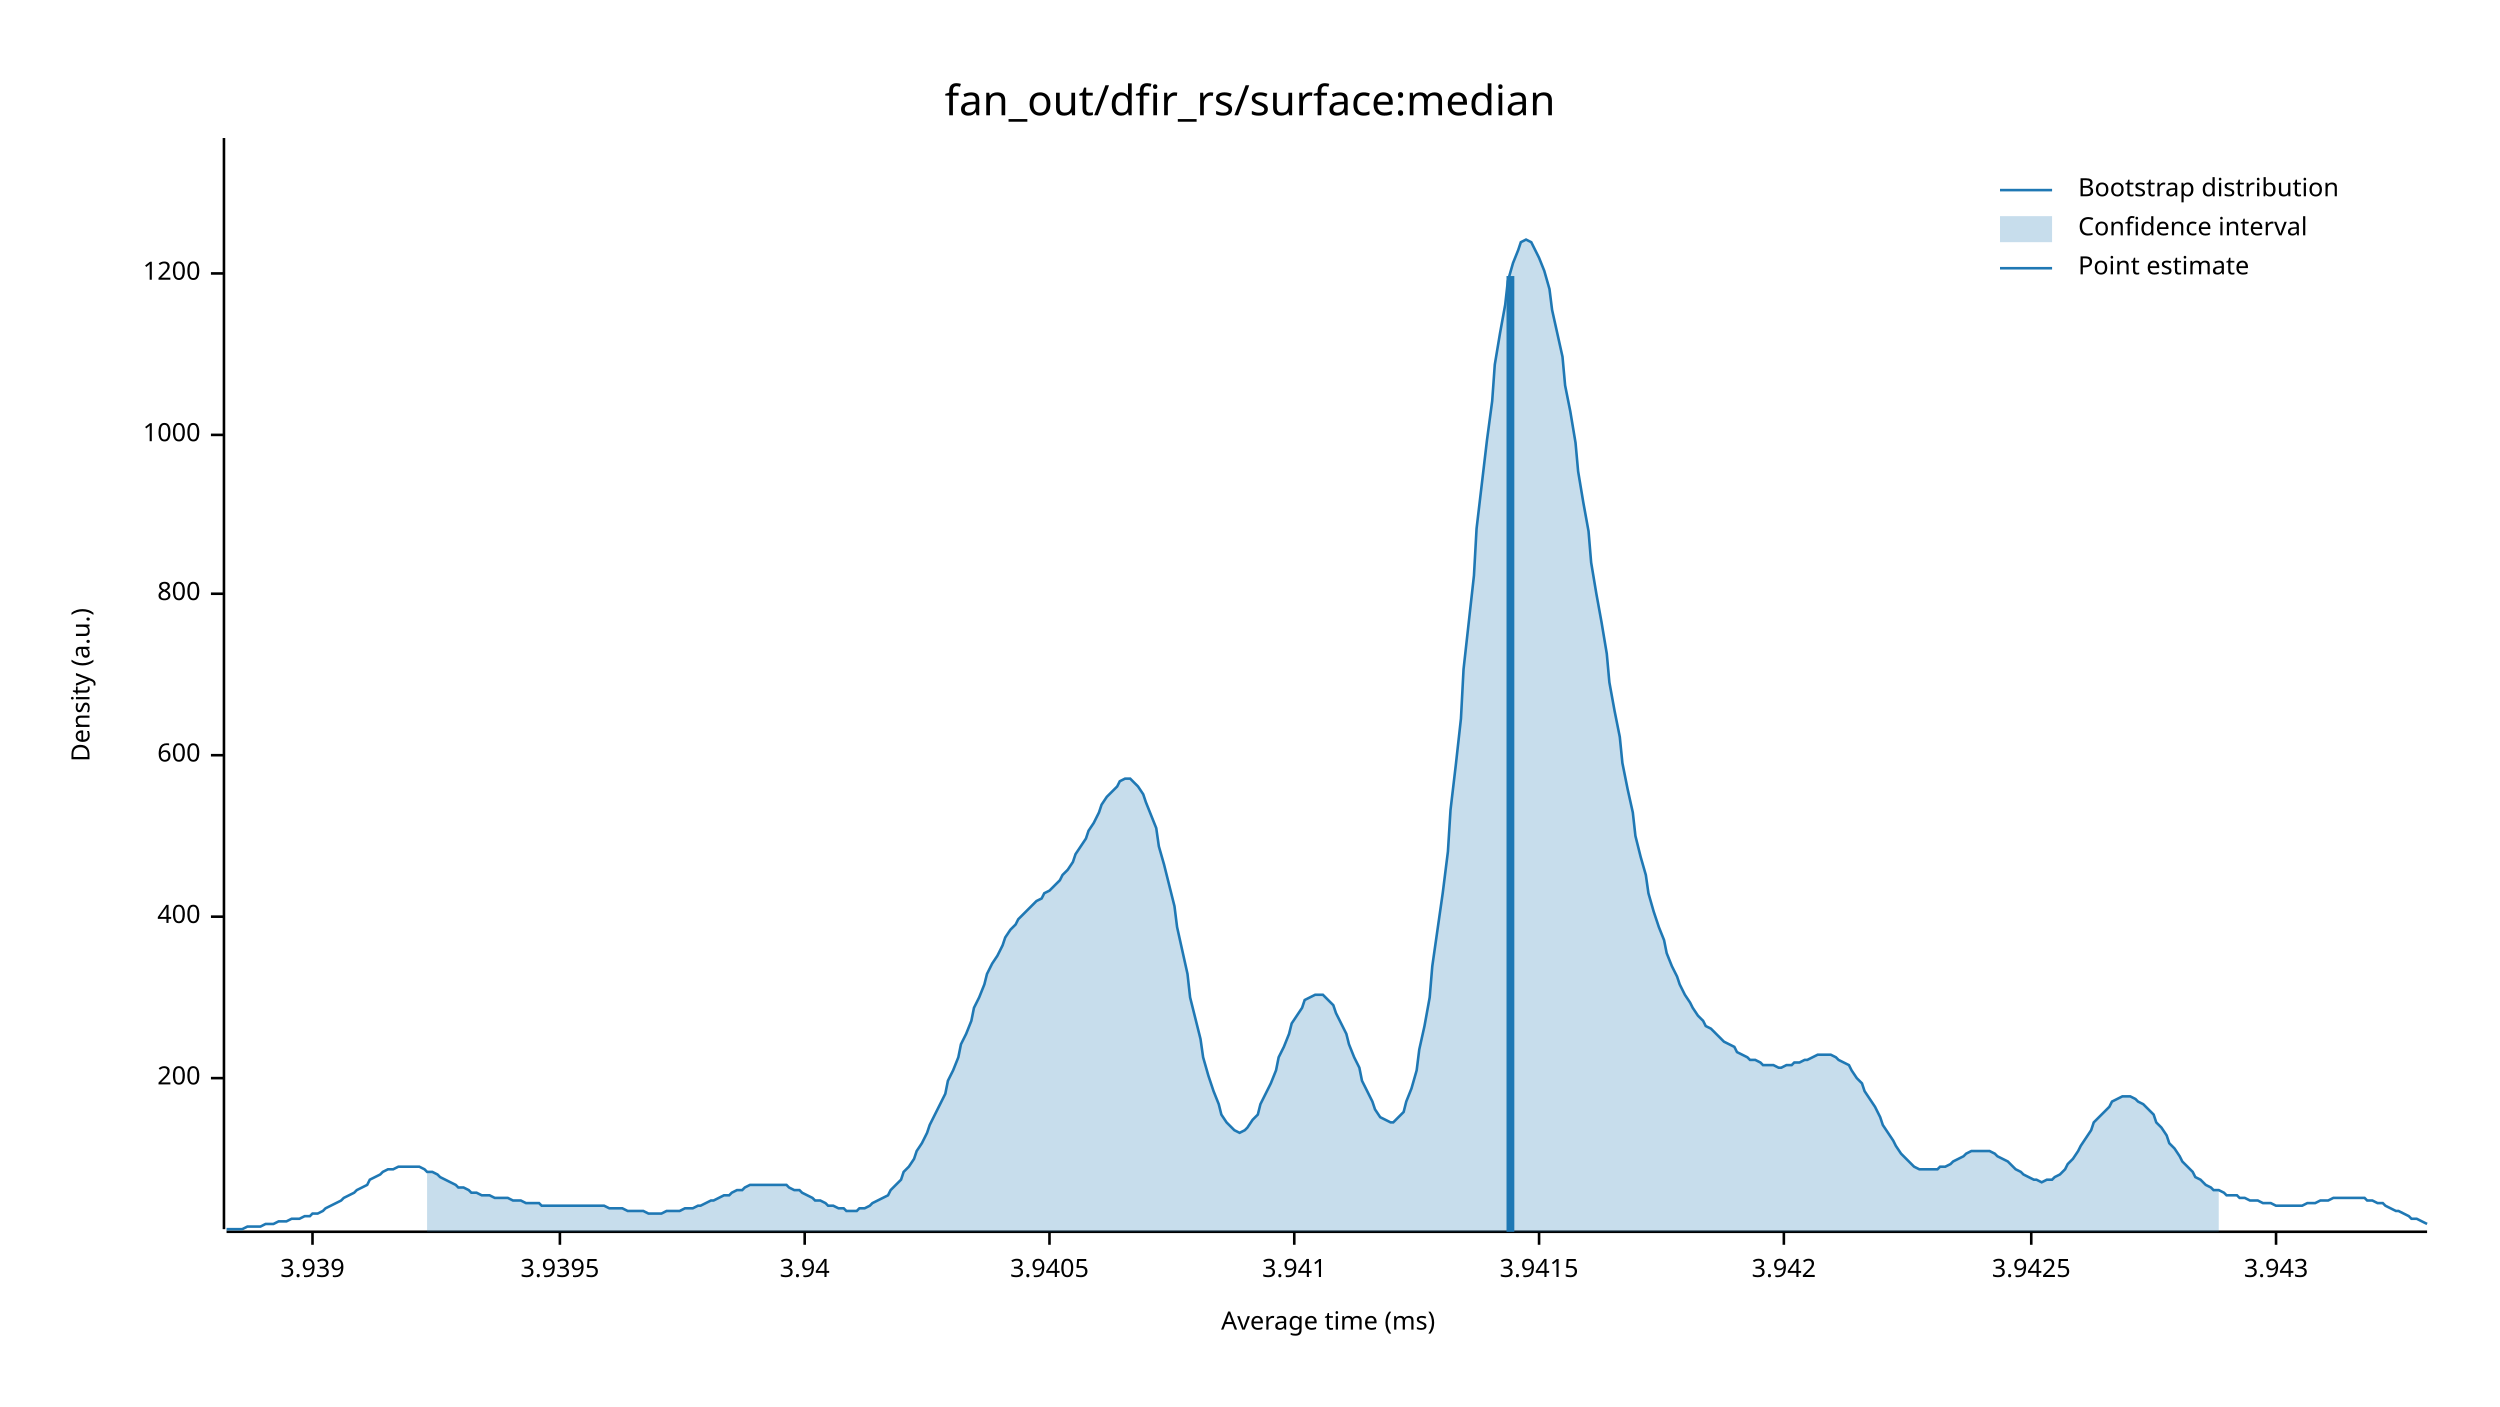
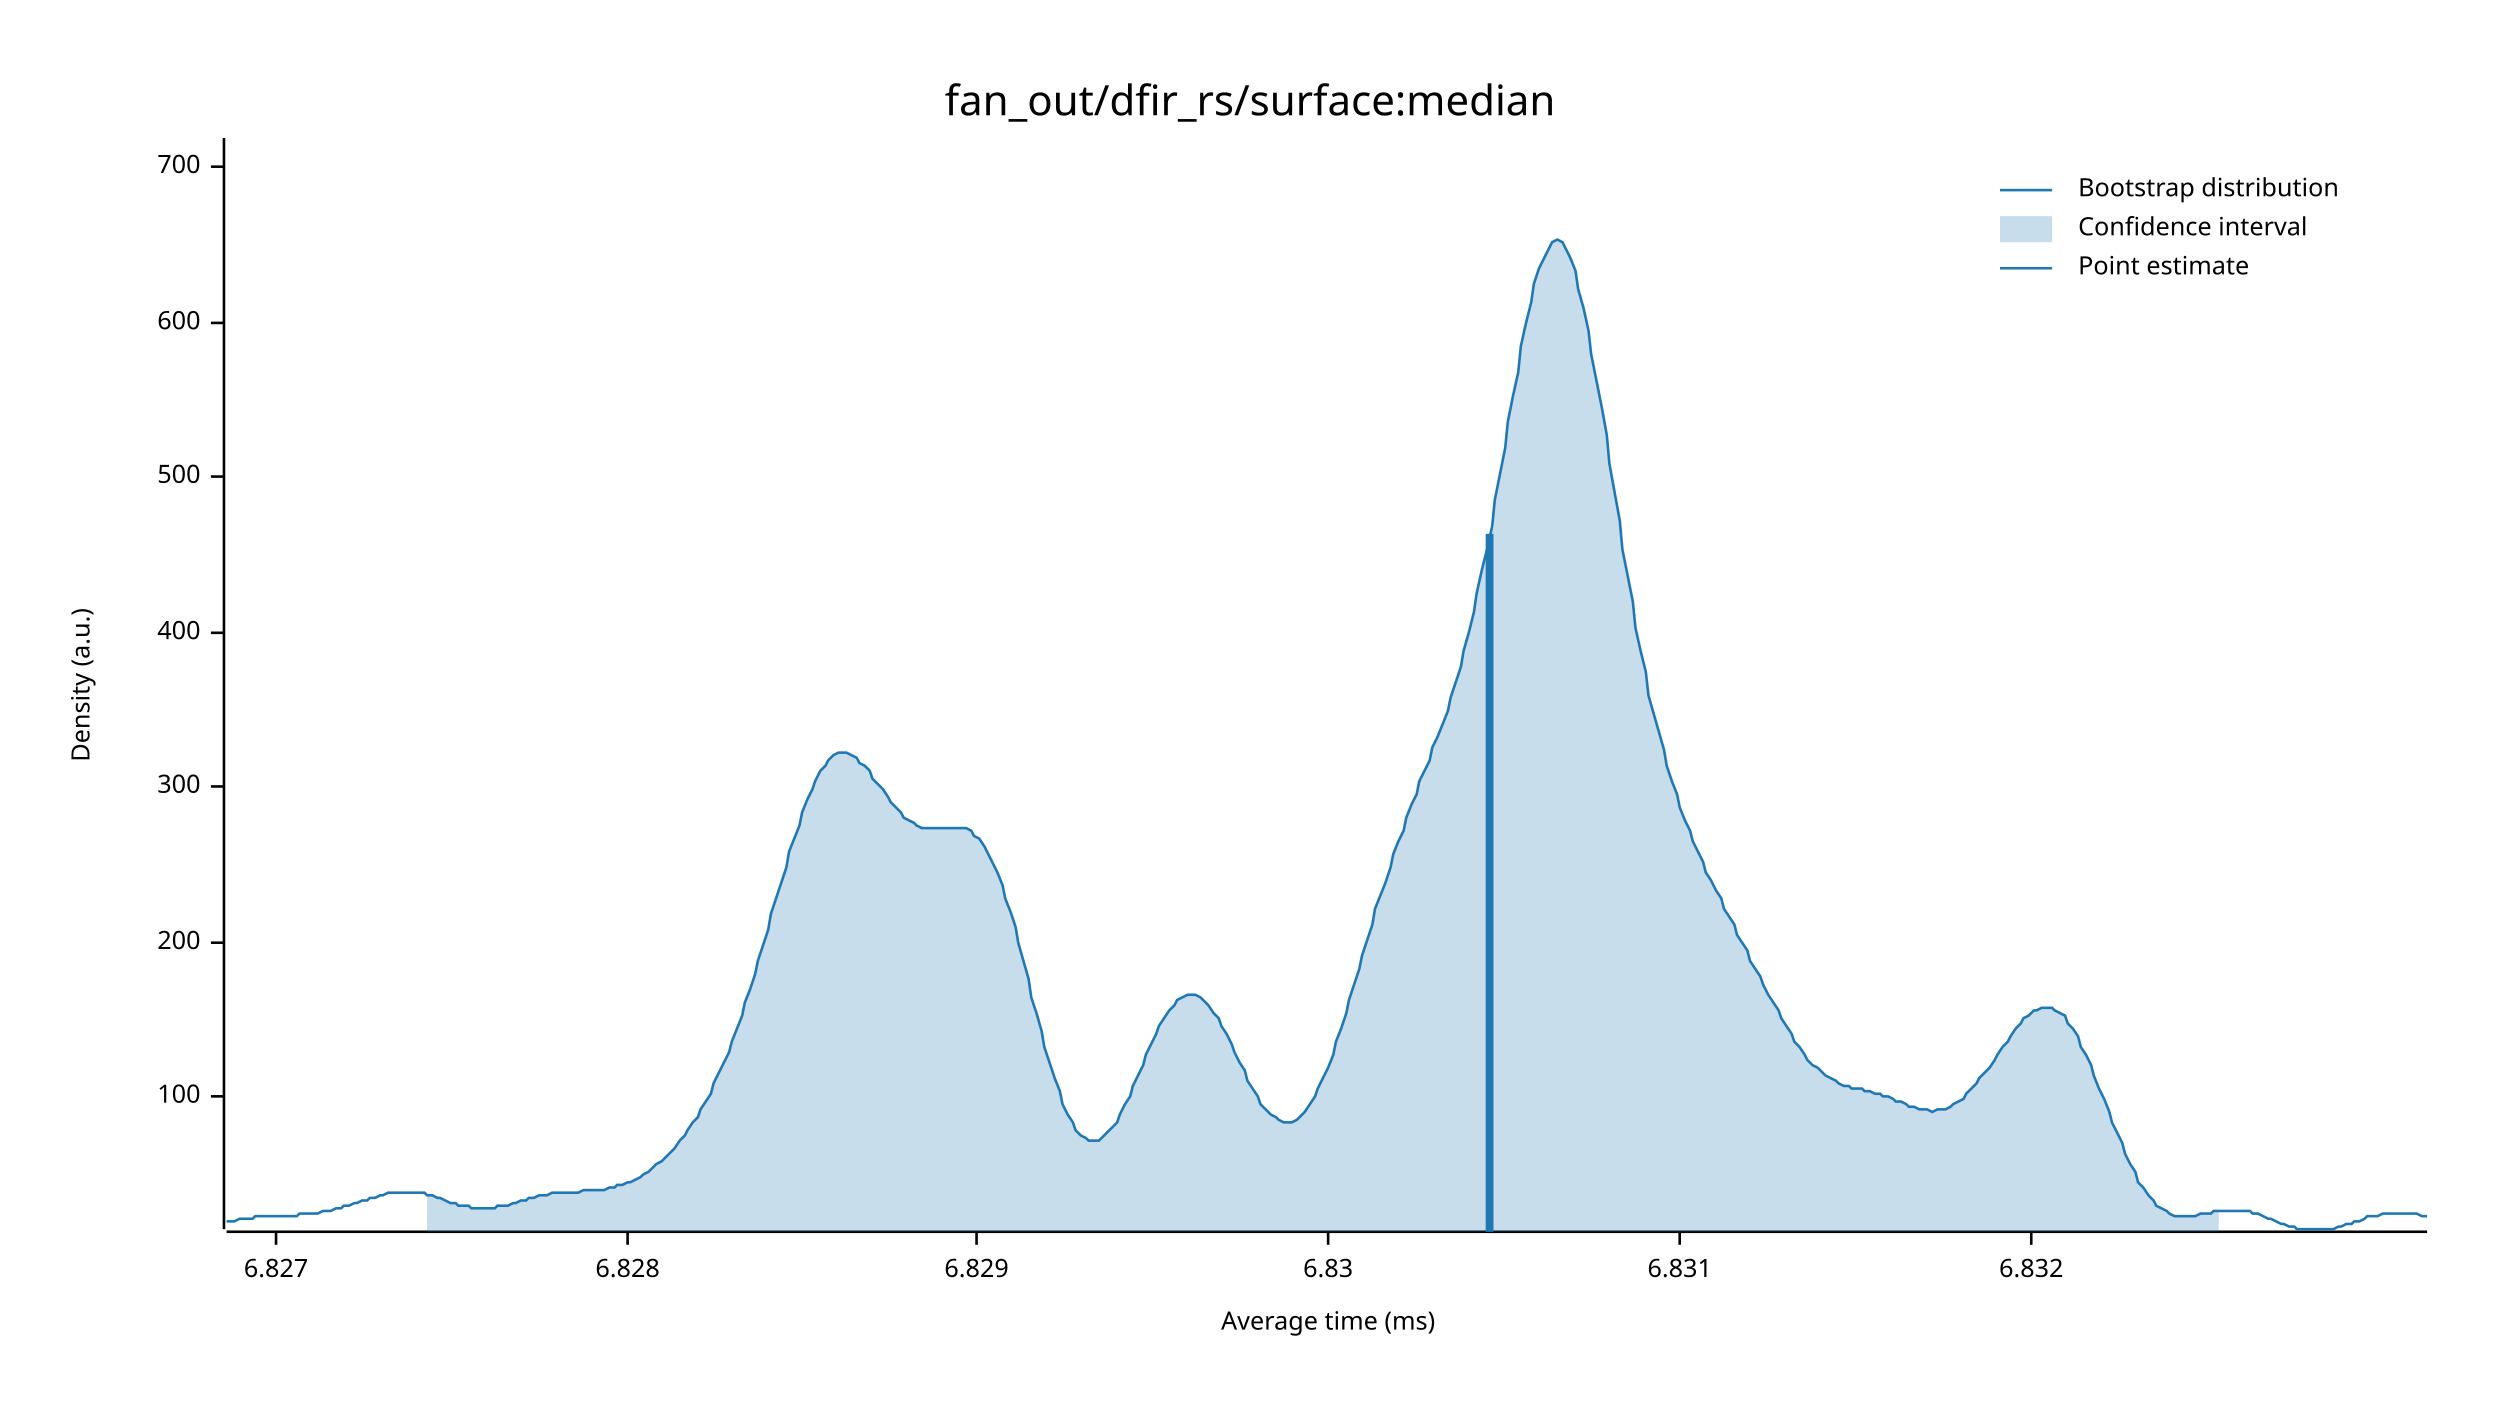
<svg xmlns="http://www.w3.org/2000/svg" width="960" height="540" viewBox="0 0 960 540">
  <text x="480" y="32" dy="0.76em" text-anchor="middle" font-family="sans-serif" font-size="16.129" opacity="1" fill="#000000">
fan_out/dfir_rs/surface:median
</text>
  <text x="27" y="263" dy="0.76em" text-anchor="middle" font-family="sans-serif" font-size="9.677" opacity="1" fill="#000000" transform="rotate(270, 27, 263)">
Density (a.u.)
</text>
  <text x="510" y="513" dy="-0.5ex" text-anchor="middle" font-family="sans-serif" font-size="9.677" opacity="1" fill="#000000">
Average time (ms)
</text>
  <polyline fill="none" opacity="1" stroke="#000000" stroke-width="1" points="86,53 86,472 " />
-   <text x="77" y="414" dy="0.5ex" text-anchor="end" font-family="sans-serif" font-size="9.677" opacity="1" fill="#000000">
+   <text x="77" y="421" dy="0.5ex" text-anchor="end" font-family="sans-serif" font-size="9.677" opacity="1" fill="#000000">
+ 100
+ </text>
+   <polyline fill="none" opacity="1" stroke="#000000" stroke-width="1" points="81,421 86,421 " />
+   <text x="77" y="362" dy="0.5ex" text-anchor="end" font-family="sans-serif" font-size="9.677" opacity="1" fill="#000000">
200
</text>
-   <polyline fill="none" opacity="1" stroke="#000000" stroke-width="1" points="81,414 86,414 " />
-   <text x="77" y="352" dy="0.5ex" text-anchor="end" font-family="sans-serif" font-size="9.677" opacity="1" fill="#000000">
+   <polyline fill="none" opacity="1" stroke="#000000" stroke-width="1" points="81,362 86,362 " />
+   <text x="77" y="302" dy="0.5ex" text-anchor="end" font-family="sans-serif" font-size="9.677" opacity="1" fill="#000000">
+ 300
+ </text>
+   <polyline fill="none" opacity="1" stroke="#000000" stroke-width="1" points="81,302 86,302 " />
+   <text x="77" y="243" dy="0.5ex" text-anchor="end" font-family="sans-serif" font-size="9.677" opacity="1" fill="#000000">
400
</text>
-   <polyline fill="none" opacity="1" stroke="#000000" stroke-width="1" points="81,352 86,352 " />
-   <text x="77" y="290" dy="0.5ex" text-anchor="end" font-family="sans-serif" font-size="9.677" opacity="1" fill="#000000">
+   <polyline fill="none" opacity="1" stroke="#000000" stroke-width="1" points="81,243 86,243 " />
+   <text x="77" y="183" dy="0.5ex" text-anchor="end" font-family="sans-serif" font-size="9.677" opacity="1" fill="#000000">
+ 500
+ </text>
+   <polyline fill="none" opacity="1" stroke="#000000" stroke-width="1" points="81,183 86,183 " />
+   <text x="77" y="124" dy="0.5ex" text-anchor="end" font-family="sans-serif" font-size="9.677" opacity="1" fill="#000000">
600
</text>
-   <polyline fill="none" opacity="1" stroke="#000000" stroke-width="1" points="81,290 86,290 " />
-   <text x="77" y="228" dy="0.5ex" text-anchor="end" font-family="sans-serif" font-size="9.677" opacity="1" fill="#000000">
- 800
+   <polyline fill="none" opacity="1" stroke="#000000" stroke-width="1" points="81,124 86,124 " />
+   <text x="77" y="64" dy="0.5ex" text-anchor="end" font-family="sans-serif" font-size="9.677" opacity="1" fill="#000000">
+ 700
</text>
-   <polyline fill="none" opacity="1" stroke="#000000" stroke-width="1" points="81,228 86,228 " />
-   <text x="77" y="167" dy="0.5ex" text-anchor="end" font-family="sans-serif" font-size="9.677" opacity="1" fill="#000000">
- 1000
+   <polyline fill="none" opacity="1" stroke="#000000" stroke-width="1" points="81,64 86,64 " />
+   <polyline fill="none" opacity="1" stroke="#000000" stroke-width="1" points="87,473 932,473 " />
+   <text x="106" y="483" dy="0.76em" text-anchor="middle" font-family="sans-serif" font-size="9.677" opacity="1" fill="#000000">
+ 6.827
</text>
-   <polyline fill="none" opacity="1" stroke="#000000" stroke-width="1" points="81,167 86,167 " />
-   <text x="77" y="105" dy="0.5ex" text-anchor="end" font-family="sans-serif" font-size="9.677" opacity="1" fill="#000000">
- 1200
+   <polyline fill="none" opacity="1" stroke="#000000" stroke-width="1" points="106,473 106,478 " />
+   <text x="241" y="483" dy="0.76em" text-anchor="middle" font-family="sans-serif" font-size="9.677" opacity="1" fill="#000000">
+ 6.828
</text>
-   <polyline fill="none" opacity="1" stroke="#000000" stroke-width="1" points="81,105 86,105 " />
-   <polyline fill="none" opacity="1" stroke="#000000" stroke-width="1" points="87,473 932,473 " />
-   <text x="120" y="483" dy="0.76em" text-anchor="middle" font-family="sans-serif" font-size="9.677" opacity="1" fill="#000000">
- 3.939
+   <polyline fill="none" opacity="1" stroke="#000000" stroke-width="1" points="241,473 241,478 " />
+   <text x="375" y="483" dy="0.76em" text-anchor="middle" font-family="sans-serif" font-size="9.677" opacity="1" fill="#000000">
+ 6.829
</text>
-   <polyline fill="none" opacity="1" stroke="#000000" stroke-width="1" points="120,473 120,478 " />
-   <text x="215" y="483" dy="0.76em" text-anchor="middle" font-family="sans-serif" font-size="9.677" opacity="1" fill="#000000">
- 3.9395
+   <polyline fill="none" opacity="1" stroke="#000000" stroke-width="1" points="375,473 375,478 " />
+   <text x="510" y="483" dy="0.76em" text-anchor="middle" font-family="sans-serif" font-size="9.677" opacity="1" fill="#000000">
+ 6.83
</text>
-   <polyline fill="none" opacity="1" stroke="#000000" stroke-width="1" points="215,473 215,478 " />
-   <text x="309" y="483" dy="0.76em" text-anchor="middle" font-family="sans-serif" font-size="9.677" opacity="1" fill="#000000">
- 3.94
+   <polyline fill="none" opacity="1" stroke="#000000" stroke-width="1" points="510,473 510,478 " />
+   <text x="645" y="483" dy="0.76em" text-anchor="middle" font-family="sans-serif" font-size="9.677" opacity="1" fill="#000000">
+ 6.831
</text>
-   <polyline fill="none" opacity="1" stroke="#000000" stroke-width="1" points="309,473 309,478 " />
-   <text x="403" y="483" dy="0.76em" text-anchor="middle" font-family="sans-serif" font-size="9.677" opacity="1" fill="#000000">
- 3.9405
- </text>
-   <polyline fill="none" opacity="1" stroke="#000000" stroke-width="1" points="403,473 403,478 " />
-   <text x="497" y="483" dy="0.76em" text-anchor="middle" font-family="sans-serif" font-size="9.677" opacity="1" fill="#000000">
- 3.941
- </text>
-   <polyline fill="none" opacity="1" stroke="#000000" stroke-width="1" points="497,473 497,478 " />
-   <text x="591" y="483" dy="0.76em" text-anchor="middle" font-family="sans-serif" font-size="9.677" opacity="1" fill="#000000">
- 3.9415
- </text>
-   <polyline fill="none" opacity="1" stroke="#000000" stroke-width="1" points="591,473 591,478 " />
-   <text x="685" y="483" dy="0.76em" text-anchor="middle" font-family="sans-serif" font-size="9.677" opacity="1" fill="#000000">
- 3.942
- </text>
-   <polyline fill="none" opacity="1" stroke="#000000" stroke-width="1" points="685,473 685,478 " />
+   <polyline fill="none" opacity="1" stroke="#000000" stroke-width="1" points="645,473 645,478 " />
  <text x="780" y="483" dy="0.76em" text-anchor="middle" font-family="sans-serif" font-size="9.677" opacity="1" fill="#000000">
- 3.9425
+ 6.832
</text>
  <polyline fill="none" opacity="1" stroke="#000000" stroke-width="1" points="780,473 780,478 " />
-   <text x="874" y="483" dy="0.76em" text-anchor="middle" font-family="sans-serif" font-size="9.677" opacity="1" fill="#000000">
- 3.943
- </text>
-   <polyline fill="none" opacity="1" stroke="#000000" stroke-width="1" points="874,473 874,478 " />
-   <polyline fill="none" opacity="1" stroke="#1F78B4" stroke-width="1" points="87,472 88,472 90,472 92,472 93,472 95,471 97,471 98,471 100,471 102,470 103,470 105,470 107,469 109,469 110,469 112,468 114,468 115,468 117,467 119,467 120,466 122,466 124,465 125,464 127,463 129,462 131,461 132,460 134,459 136,458 137,457 139,456 141,455 142,453 144,452 146,451 147,450 149,449 151,449 153,448 154,448 156,448 158,448 159,448 161,448 163,449 164,450 166,450 168,451 169,452 171,453 173,454 175,455 176,456 178,456 180,457 181,458 183,458 185,459 186,459 188,459 190,460 191,460 193,460 195,460 197,461 198,461 200,461 202,462 203,462 205,462 207,462 208,463 210,463 212,463 214,463 215,463 217,463 219,463 220,463 222,463 224,463 225,463 227,463 229,463 230,463 232,463 234,464 236,464 237,464 239,464 241,465 242,465 244,465 246,465 247,465 249,466 251,466 252,466 254,466 256,465 258,465 259,465 261,465 263,464 264,464 266,464 268,463 269,463 271,462 273,461 274,461 276,460 278,459 280,459 281,458 283,457 285,457 286,456 288,455 290,455 291,455 293,455 295,455 296,455 298,455 300,455 302,455 303,456 305,457 307,457 308,458 310,459 312,460 313,461 315,461 317,462 318,463 320,463 322,464 324,464 325,465 327,465 329,465 330,464 332,464 334,463 335,462 337,461 339,460 341,459 342,457 344,455 346,453 347,450 349,448 351,445 352,442 354,439 356,435 357,432 359,428 361,424 363,420 364,415 366,411 368,406 369,401 371,397 373,392 374,387 376,383 378,378 379,374 381,370 383,367 385,363 386,360 388,357 390,355 391,353 393,351 395,349 396,348 398,346 400,345 401,343 403,342 405,340 407,338 408,336 410,334 412,331 413,328 415,325 417,322 418,319 420,316 422,312 423,309 425,306 427,304 429,302 430,300 432,299 434,299 435,300 437,302 439,305 440,308 442,313 444,318 445,325 447,332 449,340 451,348 452,356 454,365 456,374 457,383 459,391 461,399 462,406 464,413 466,419 468,424 469,428 471,431 473,433 474,434 476,435 478,434 479,433 481,430 483,428 484,424 486,420 488,416 490,411 491,406 493,402 495,397 496,393 498,390 500,387 501,384 503,383 505,382 506,382 508,382 510,384 512,386 513,389 515,393 517,397 518,401 520,406 522,410 523,415 525,419 527,423 528,426 530,429 532,430 534,431 535,431 537,429 539,427 540,423 542,418 544,411 545,403 547,394 549,383 550,371 552,357 554,343 556,327 557,311 559,294 561,276 562,257 564,239 566,221 567,203 569,186 571,169 573,154 574,140 576,128 578,117 579,108 581,101 583,96 584,93 586,92 588,93 589,95 591,99 593,104 595,111 596,119 598,128 600,137 601,148 603,158 605,170 606,181 608,193 610,204 611,216 613,228 615,239 617,251 618,262 620,273 622,283 623,293 625,303 627,312 628,321 630,329 632,336 633,343 635,350 637,356 639,361 640,366 642,371 644,375 645,378 647,382 649,385 650,387 652,390 654,392 655,394 657,395 659,397 661,399 662,400 664,401 666,402 667,404 669,405 671,406 672,407 674,407 676,408 677,409 679,409 681,409 683,410 684,410 686,409 688,409 689,408 691,408 693,407 694,407 696,406 698,405 700,405 701,405 703,405 705,406 706,407 708,408 710,409 711,411 713,414 715,416 716,419 718,422 720,425 722,429 723,432 725,435 727,438 728,440 730,443 732,445 733,446 735,448 737,449 738,449 740,449 742,449 744,449 745,448 747,448 749,447 750,446 752,445 754,444 755,443 757,442 759,442 760,442 762,442 764,442 766,443 767,444 769,445 771,446 772,447 774,449 776,450 777,451 779,452 781,453 782,453 784,454 786,453 788,453 789,452 791,451 793,449 794,447 796,445 798,442 799,440 801,437 803,434 804,431 806,429 808,427 810,425 811,423 813,422 815,421 816,421 818,421 820,422 821,423 823,424 825,426 827,428 828,431 830,433 832,436 833,439 835,441 837,444 838,446 840,448 842,450 843,452 845,453 847,455 849,456 850,457 852,457 854,458 855,459 857,459 859,459 860,460 862,460 864,461 865,461 867,461 869,462 871,462 872,462 874,463 876,463 877,463 879,463 881,463 882,463 884,463 886,462 887,462 889,462 891,461 893,461 894,461 896,460 898,460 899,460 901,460 903,460 904,460 906,460 908,460 909,461 911,461 913,462 915,462 916,463 918,464 920,465 921,465 923,466 925,467 926,468 928,468 930,469 932,470 " />
-   <polygon opacity="0.25" fill="#1F78B4" points="164,450 166,450 168,451 169,452 171,453 173,454 175,455 176,456 178,456 180,457 181,458 183,458 185,459 186,459 188,459 190,460 191,460 193,460 195,460 197,461 198,461 200,461 202,462 203,462 205,462 207,462 208,463 210,463 212,463 214,463 215,463 217,463 219,463 220,463 222,463 224,463 225,463 227,463 229,463 230,463 232,463 234,464 236,464 237,464 239,464 241,465 242,465 244,465 246,465 247,465 249,466 251,466 252,466 254,466 256,465 258,465 259,465 261,465 263,464 264,464 266,464 268,463 269,463 271,462 273,461 274,461 276,460 278,459 280,459 281,458 283,457 285,457 286,456 288,455 290,455 291,455 293,455 295,455 296,455 298,455 300,455 302,455 303,456 305,457 307,457 308,458 310,459 312,460 313,461 315,461 317,462 318,463 320,463 322,464 324,464 325,465 327,465 329,465 330,464 332,464 334,463 335,462 337,461 339,460 341,459 342,457 344,455 346,453 347,450 349,448 351,445 352,442 354,439 356,435 357,432 359,428 361,424 363,420 364,415 366,411 368,406 369,401 371,397 373,392 374,387 376,383 378,378 379,374 381,370 383,367 385,363 386,360 388,357 390,355 391,353 393,351 395,349 396,348 398,346 400,345 401,343 403,342 405,340 407,338 408,336 410,334 412,331 413,328 415,325 417,322 418,319 420,316 422,312 423,309 425,306 427,304 429,302 430,300 432,299 434,299 435,300 437,302 439,305 440,308 442,313 444,318 445,325 447,332 449,340 451,348 452,356 454,365 456,374 457,383 459,391 461,399 462,406 464,413 466,419 468,424 469,428 471,431 473,433 474,434 476,435 478,434 479,433 481,430 483,428 484,424 486,420 488,416 490,411 491,406 493,402 495,397 496,393 498,390 500,387 501,384 503,383 505,382 506,382 508,382 510,384 512,386 513,389 515,393 517,397 518,401 520,406 522,410 523,415 525,419 527,423 528,426 530,429 532,430 534,431 535,431 537,429 539,427 540,423 542,418 544,411 545,403 547,394 549,383 550,371 552,357 554,343 556,327 557,311 559,294 561,276 562,257 564,239 566,221 567,203 569,186 571,169 573,154 574,140 576,128 578,117 579,108 581,101 583,96 584,93 586,92 588,93 589,95 591,99 593,104 595,111 596,119 598,128 600,137 601,148 603,158 605,170 606,181 608,193 610,204 611,216 613,228 615,239 617,251 618,262 620,273 622,283 623,293 625,303 627,312 628,321 630,329 632,336 633,343 635,350 637,356 639,361 640,366 642,371 644,375 645,378 647,382 649,385 650,387 652,390 654,392 655,394 657,395 659,397 661,399 662,400 664,401 666,402 667,404 669,405 671,406 672,407 674,407 676,408 677,409 679,409 681,409 683,410 684,410 686,409 688,409 689,408 691,408 693,407 694,407 696,406 698,405 700,405 701,405 703,405 705,406 706,407 708,408 710,409 711,411 713,414 715,416 716,419 718,422 720,425 722,429 723,432 725,435 727,438 728,440 730,443 732,445 733,446 735,448 737,449 738,449 740,449 742,449 744,449 745,448 747,448 749,447 750,446 752,445 754,444 755,443 757,442 759,442 760,442 762,442 764,442 766,443 767,444 769,445 771,446 772,447 774,449 776,450 777,451 779,452 781,453 782,453 784,454 786,453 788,453 789,452 791,451 793,449 794,447 796,445 798,442 799,440 801,437 803,434 804,431 806,429 808,427 810,425 811,423 813,422 815,421 816,421 818,421 820,422 821,423 823,424 825,426 827,428 828,431 830,433 832,436 833,439 835,441 837,444 838,446 840,448 842,450 843,452 845,453 847,455 849,456 850,457 852,457 852,473 164,473 " />
-   <polyline fill="none" opacity="1" stroke="#1F78B4" stroke-width="3" points="580,473 580,106 " />
+   <polyline fill="none" opacity="1" stroke="#1F78B4" stroke-width="1" points="87,469 88,469 90,469 92,468 93,468 95,468 97,468 98,467 100,467 102,467 103,467 105,467 107,467 109,467 110,467 112,467 114,467 115,466 117,466 119,466 120,466 122,466 124,465 125,465 127,465 129,464 131,464 132,463 134,463 136,462 137,462 139,461 141,461 142,460 144,460 146,459 147,459 149,458 151,458 153,458 154,458 156,458 158,458 159,458 161,458 163,458 164,459 166,459 168,460 169,460 171,461 173,462 175,462 176,463 178,463 180,463 181,464 183,464 185,464 186,464 188,464 190,464 191,463 193,463 195,463 197,462 198,462 200,461 202,461 203,460 205,460 207,459 208,459 210,459 212,458 214,458 215,458 217,458 219,458 220,458 222,458 224,457 225,457 227,457 229,457 230,457 232,457 234,456 236,456 237,455 239,455 241,454 242,454 244,453 246,452 247,451 249,450 251,448 252,447 254,446 256,444 258,442 259,441 261,438 263,436 264,434 266,431 268,429 269,426 271,423 273,420 274,416 276,412 278,408 280,404 281,400 283,395 285,390 286,385 288,380 290,374 291,369 293,363 295,357 296,351 298,345 300,339 302,333 303,327 305,322 307,317 308,312 310,307 312,303 313,300 315,296 317,294 318,292 320,290 322,289 324,289 325,289 327,290 329,291 330,293 332,294 334,296 335,299 337,301 339,303 341,306 342,308 344,310 346,312 347,314 349,315 351,316 352,317 354,318 356,318 357,318 359,318 361,318 363,318 364,318 366,318 368,318 369,318 371,318 373,319 374,321 376,322 378,325 379,327 381,331 383,335 385,340 386,345 388,350 390,356 391,362 393,369 395,376 396,383 398,389 400,396 401,402 403,408 405,414 407,419 408,424 410,428 412,431 413,434 415,436 417,437 418,438 420,438 422,438 423,437 425,435 427,433 429,431 430,428 432,424 434,421 435,417 437,413 439,409 440,405 442,401 444,397 445,394 447,391 449,388 451,386 452,384 454,383 456,382 457,382 459,382 461,383 462,384 464,386 466,389 468,391 469,394 471,397 473,401 474,404 476,408 478,411 479,415 481,418 483,421 484,424 486,426 488,428 490,429 491,430 493,431 495,431 496,431 498,430 500,428 501,427 503,424 505,421 506,418 508,414 510,410 512,405 513,400 515,395 517,389 518,384 520,378 522,372 523,367 525,361 527,355 528,349 530,344 532,339 534,333 535,328 537,323 539,319 540,314 542,309 544,305 545,300 547,296 549,292 550,287 552,283 554,278 556,273 557,268 559,262 561,256 562,250 564,243 566,235 567,228 569,219 571,211 573,202 574,192 576,182 578,172 579,162 581,152 583,143 584,133 586,124 588,116 589,109 591,103 593,99 595,95 596,93 598,92 600,93 601,95 603,99 605,104 606,111 608,118 610,127 611,136 613,146 615,156 617,167 618,178 620,189 622,200 623,211 625,221 627,231 628,241 630,250 632,258 633,267 635,274 637,281 639,288 640,294 642,300 644,305 645,310 647,315 649,319 650,323 652,327 654,331 655,335 657,338 659,342 661,345 662,349 664,352 666,355 667,359 669,362 671,365 672,369 674,372 676,375 677,378 679,382 681,385 683,388 684,391 686,394 688,397 689,400 691,402 693,405 694,407 696,409 698,410 700,412 701,413 703,414 705,415 706,416 708,417 710,417 711,418 713,418 715,418 716,419 718,419 720,420 722,420 723,421 725,421 727,422 728,423 730,423 732,424 733,425 735,425 737,426 738,426 740,426 742,427 744,426 745,426 747,426 749,425 750,424 752,423 754,422 755,420 757,418 759,416 760,414 762,412 764,410 766,407 767,405 769,402 771,400 772,398 774,395 776,393 777,391 779,390 781,388 782,388 784,387 786,387 788,387 789,388 791,389 793,390 794,393 796,395 798,398 799,402 801,405 803,409 804,413 806,418 808,422 810,427 811,431 813,435 815,439 816,443 818,447 820,450 821,454 823,456 825,459 827,461 828,463 830,464 832,465 833,466 835,467 837,467 838,467 840,467 842,467 843,467 845,466 847,466 849,466 850,465 852,465 854,465 855,465 857,465 859,465 860,465 862,465 864,465 865,466 867,466 869,467 871,468 872,468 874,469 876,470 877,470 879,471 881,471 882,472 884,472 886,472 887,472 889,472 891,472 893,472 894,472 896,472 898,471 899,471 901,470 903,470 904,469 906,469 908,468 909,467 911,467 913,467 915,466 916,466 918,466 920,466 921,466 923,466 925,466 926,466 928,466 930,467 932,467 " />
+   <polygon opacity="0.25" fill="#1F78B4" points="164,459 166,459 168,460 169,460 171,461 173,462 175,462 176,463 178,463 180,463 181,464 183,464 185,464 186,464 188,464 190,464 191,463 193,463 195,463 197,462 198,462 200,461 202,461 203,460 205,460 207,459 208,459 210,459 212,458 214,458 215,458 217,458 219,458 220,458 222,458 224,457 225,457 227,457 229,457 230,457 232,457 234,456 236,456 237,455 239,455 241,454 242,454 244,453 246,452 247,451 249,450 251,448 252,447 254,446 256,444 258,442 259,441 261,438 263,436 264,434 266,431 268,429 269,426 271,423 273,420 274,416 276,412 278,408 280,404 281,400 283,395 285,390 286,385 288,380 290,374 291,369 293,363 295,357 296,351 298,345 300,339 302,333 303,327 305,322 307,317 308,312 310,307 312,303 313,300 315,296 317,294 318,292 320,290 322,289 324,289 325,289 327,290 329,291 330,293 332,294 334,296 335,299 337,301 339,303 341,306 342,308 344,310 346,312 347,314 349,315 351,316 352,317 354,318 356,318 357,318 359,318 361,318 363,318 364,318 366,318 368,318 369,318 371,318 373,319 374,321 376,322 378,325 379,327 381,331 383,335 385,340 386,345 388,350 390,356 391,362 393,369 395,376 396,383 398,389 400,396 401,402 403,408 405,414 407,419 408,424 410,428 412,431 413,434 415,436 417,437 418,438 420,438 422,438 423,437 425,435 427,433 429,431 430,428 432,424 434,421 435,417 437,413 439,409 440,405 442,401 444,397 445,394 447,391 449,388 451,386 452,384 454,383 456,382 457,382 459,382 461,383 462,384 464,386 466,389 468,391 469,394 471,397 473,401 474,404 476,408 478,411 479,415 481,418 483,421 484,424 486,426 488,428 490,429 491,430 493,431 495,431 496,431 498,430 500,428 501,427 503,424 505,421 506,418 508,414 510,410 512,405 513,400 515,395 517,389 518,384 520,378 522,372 523,367 525,361 527,355 528,349 530,344 532,339 534,333 535,328 537,323 539,319 540,314 542,309 544,305 545,300 547,296 549,292 550,287 552,283 554,278 556,273 557,268 559,262 561,256 562,250 564,243 566,235 567,228 569,219 571,211 573,202 574,192 576,182 578,172 579,162 581,152 583,143 584,133 586,124 588,116 589,109 591,103 593,99 595,95 596,93 598,92 600,93 601,95 603,99 605,104 606,111 608,118 610,127 611,136 613,146 615,156 617,167 618,178 620,189 622,200 623,211 625,221 627,231 628,241 630,250 632,258 633,267 635,274 637,281 639,288 640,294 642,300 644,305 645,310 647,315 649,319 650,323 652,327 654,331 655,335 657,338 659,342 661,345 662,349 664,352 666,355 667,359 669,362 671,365 672,369 674,372 676,375 677,378 679,382 681,385 683,388 684,391 686,394 688,397 689,400 691,402 693,405 694,407 696,409 698,410 700,412 701,413 703,414 705,415 706,416 708,417 710,417 711,418 713,418 715,418 716,419 718,419 720,420 722,420 723,421 725,421 727,422 728,423 730,423 732,424 733,425 735,425 737,426 738,426 740,426 742,427 744,426 745,426 747,426 749,425 750,424 752,423 754,422 755,420 757,418 759,416 760,414 762,412 764,410 766,407 767,405 769,402 771,400 772,398 774,395 776,393 777,391 779,390 781,388 782,388 784,387 786,387 788,387 789,388 791,389 793,390 794,393 796,395 798,398 799,402 801,405 803,409 804,413 806,418 808,422 810,427 811,431 813,435 815,439 816,443 818,447 820,450 821,454 823,456 825,459 827,461 828,463 830,464 832,465 833,466 835,467 837,467 838,467 840,467 842,467 843,467 845,466 847,466 849,466 850,465 852,465 852,473 164,473 " />
+   <polyline fill="none" opacity="1" stroke="#1F78B4" stroke-width="3" points="572,473 572,205 " />
  <text x="798" y="68" dy="0.76em" text-anchor="start" font-family="sans-serif" font-size="9.677" opacity="1" fill="#000000">
Bootstrap distribution
</text>
  <text x="798" y="83" dy="0.76em" text-anchor="start" font-family="sans-serif" font-size="9.677" opacity="1" fill="#000000">
Confidence interval
</text>
  <text x="798" y="98" dy="0.76em" text-anchor="start" font-family="sans-serif" font-size="9.677" opacity="1" fill="#000000">
Point estimate
</text>
  <polyline fill="none" opacity="1" stroke="#1F78B4" stroke-width="1" points="768,73 788,73 " />
  <rect x="768" y="83" width="20" height="10" opacity="0.25" fill="#1F78B4" stroke="none" />
  <polyline fill="none" opacity="1" stroke="#1F78B4" stroke-width="1" points="768,103 788,103 " />
</svg>
